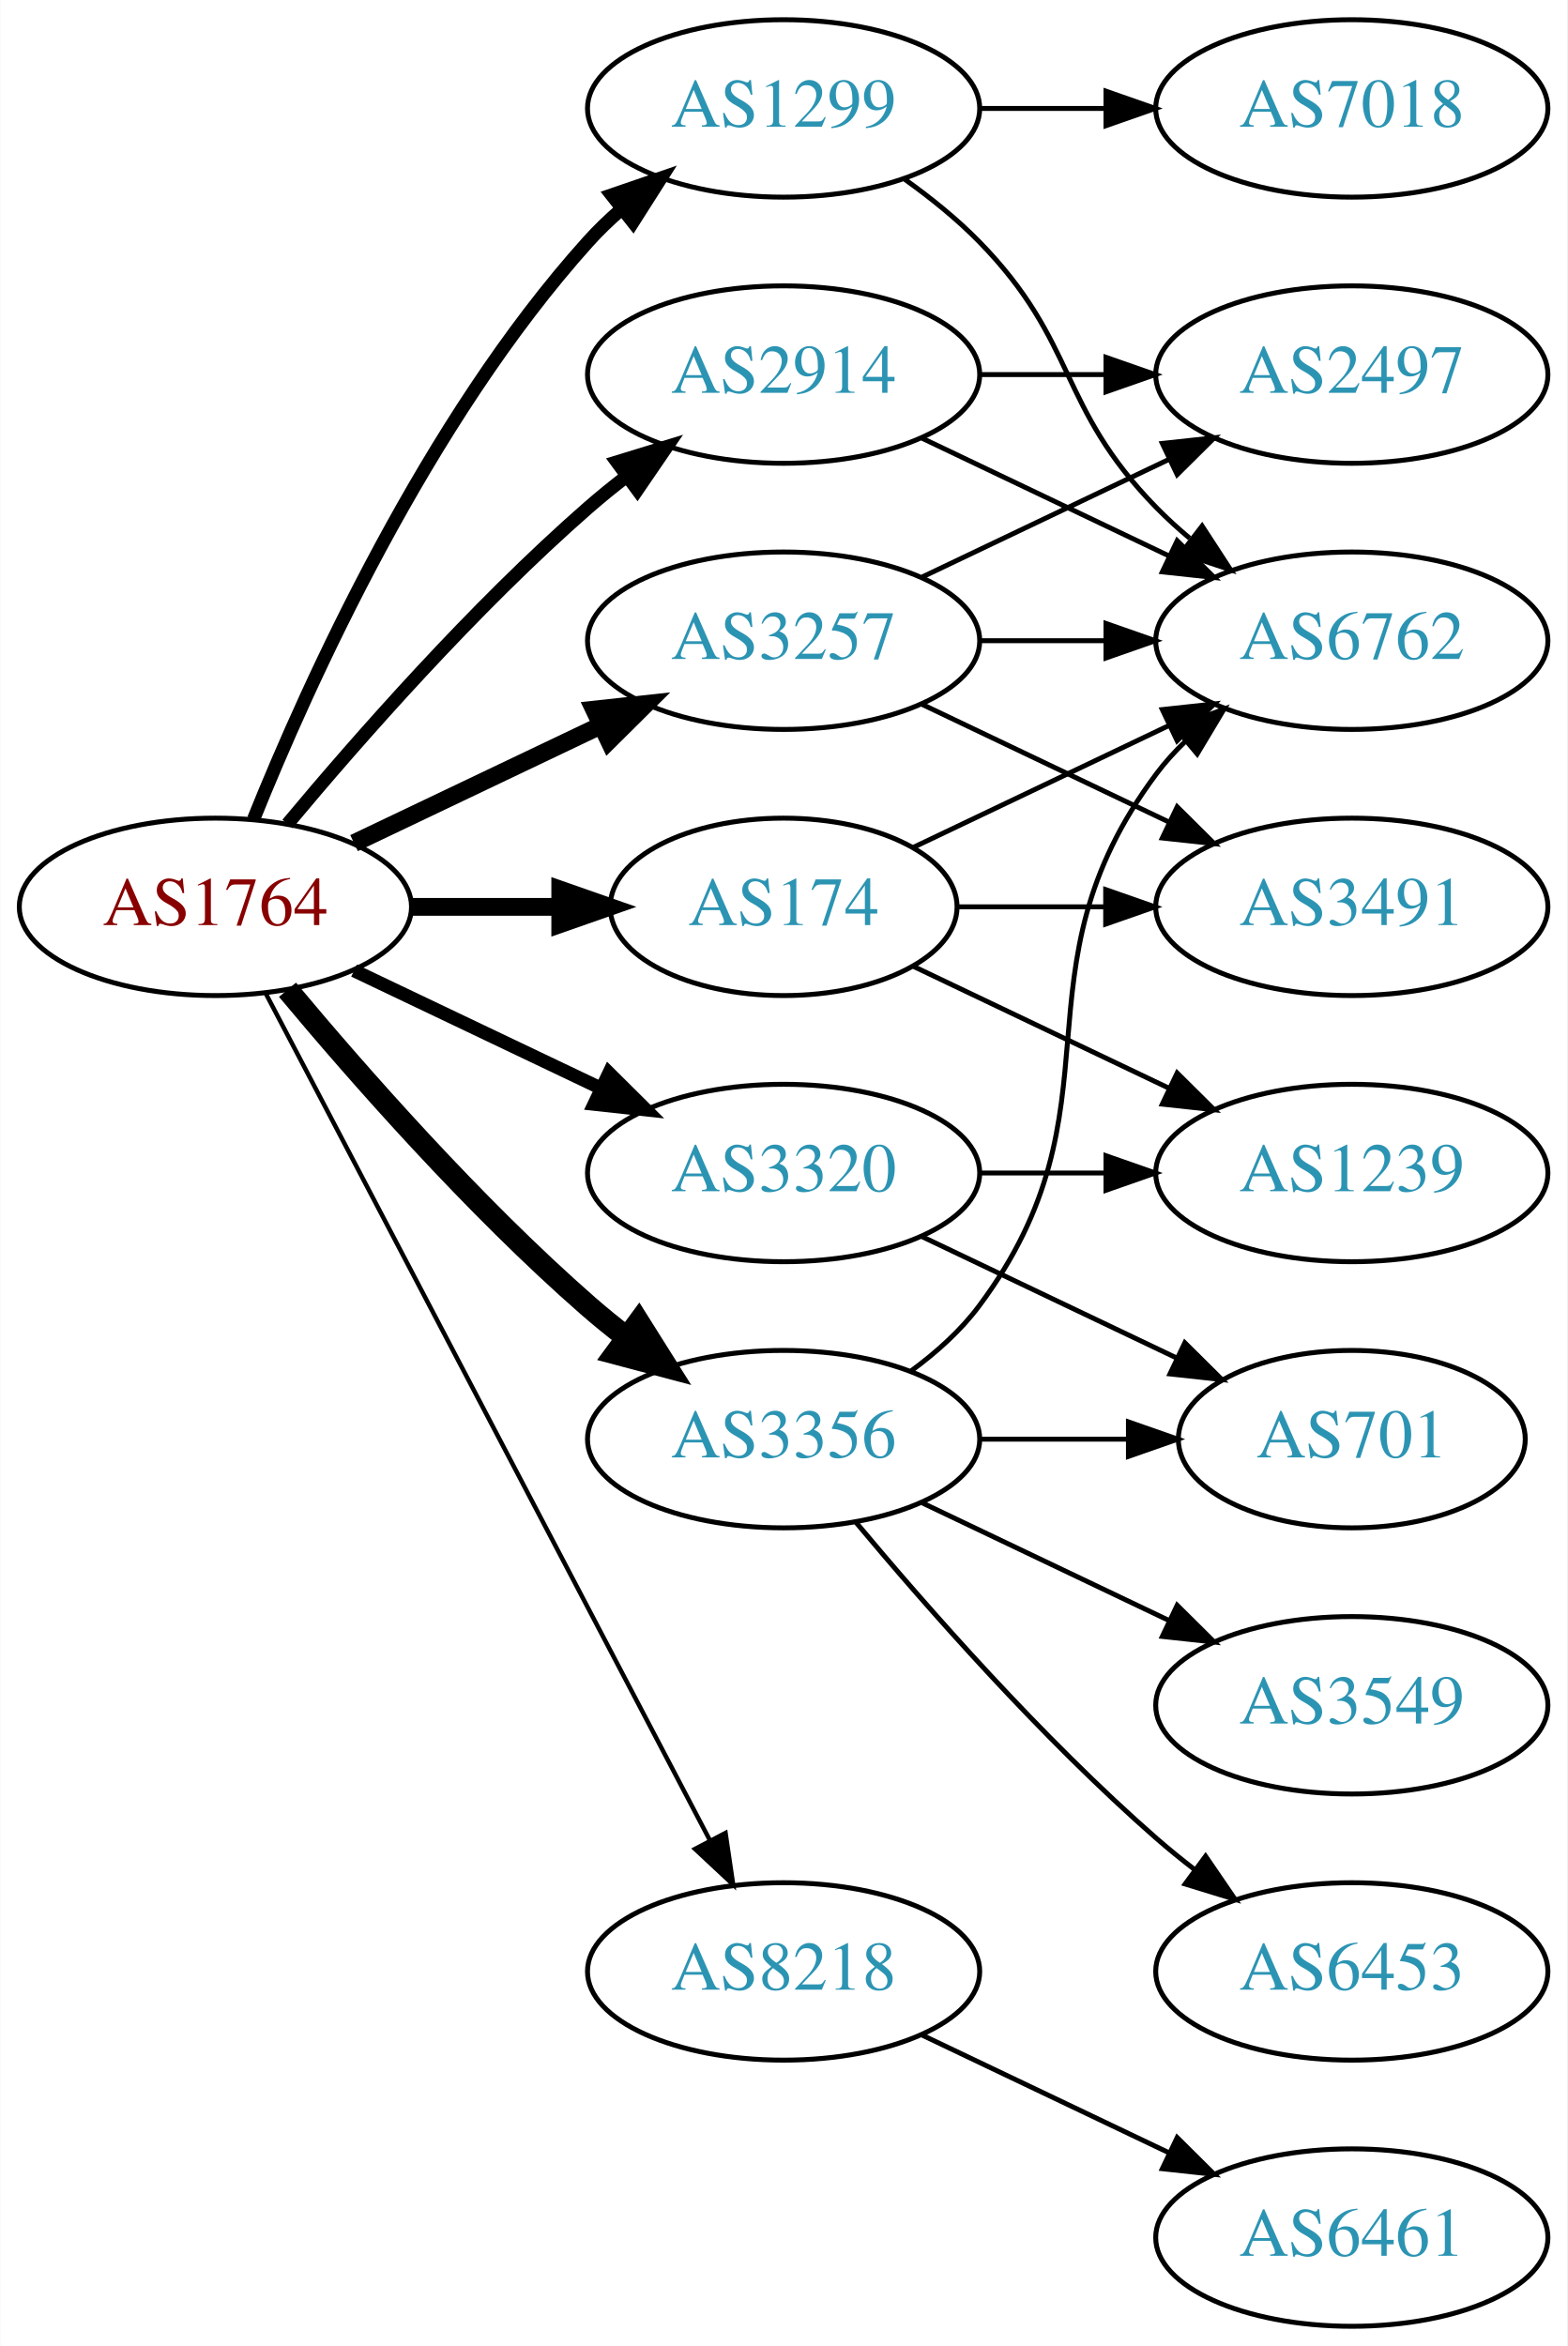
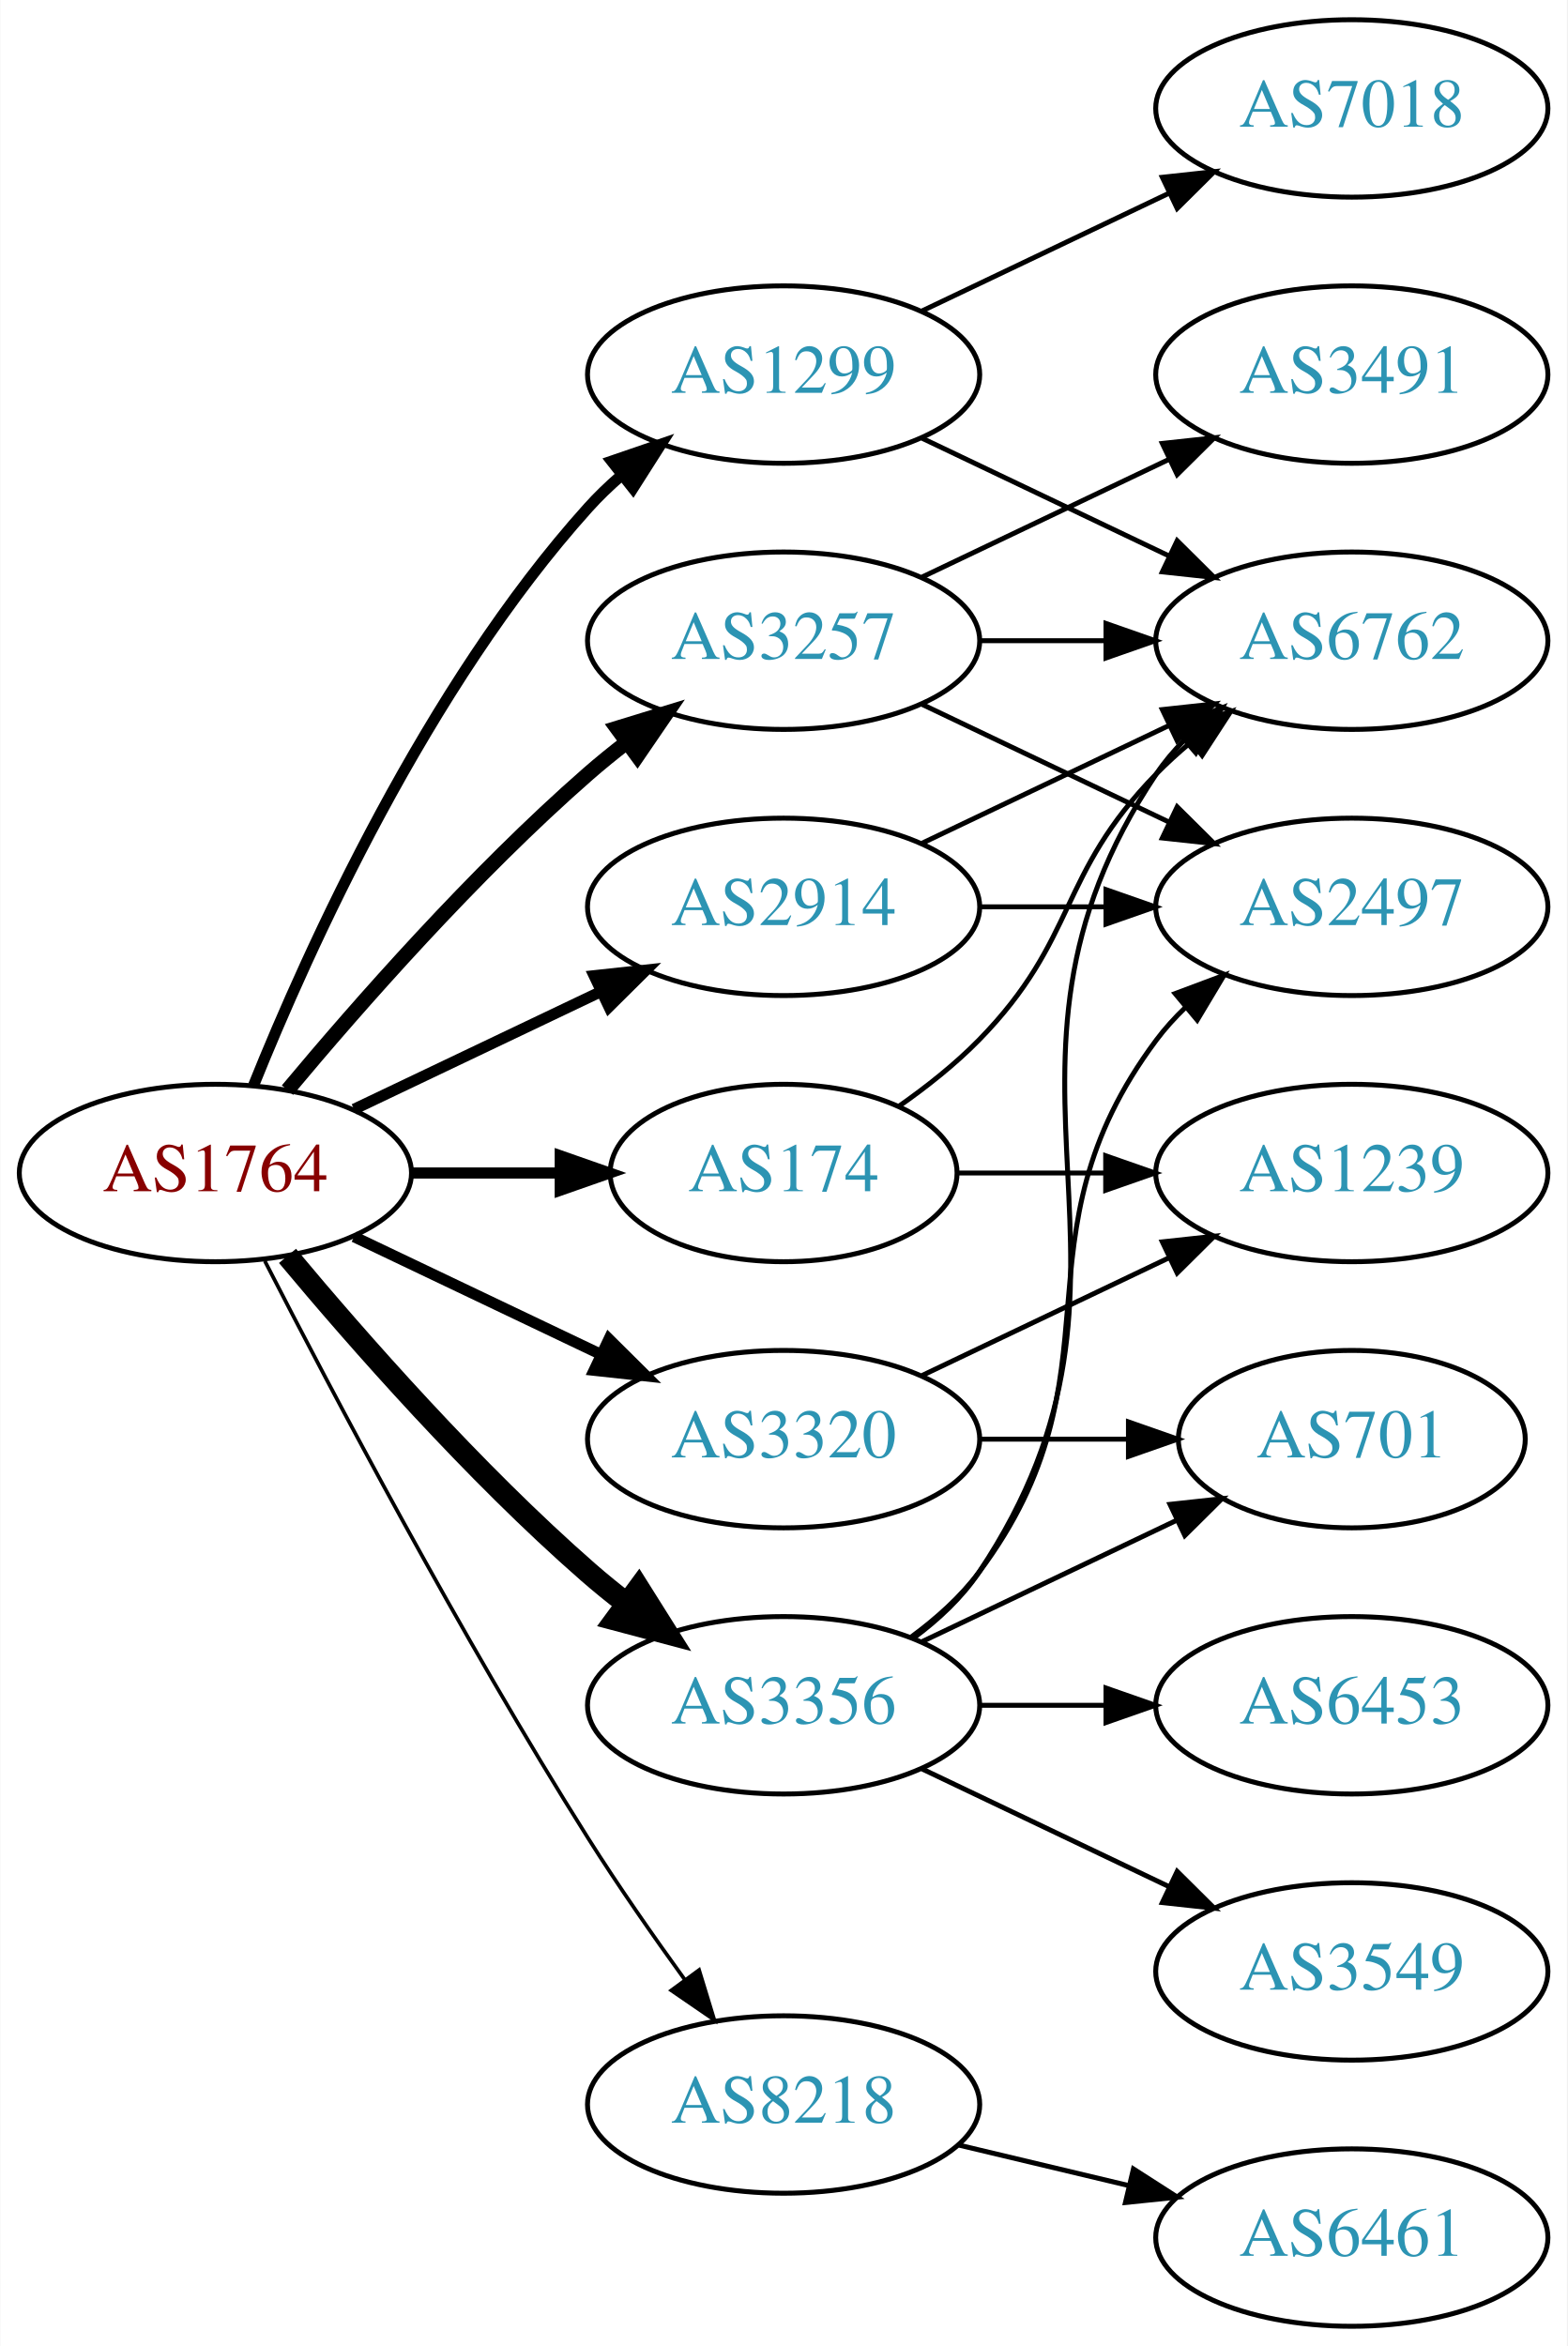
<svg xmlns="http://www.w3.org/2000/svg" xmlns:xlink="http://www.w3.org/1999/xlink" width="318pt" height="476pt" viewBox="0.00 0.00 317.88 476.00">
  <g id="graph0" class="graph" transform="scale(1 1) rotate(0) translate(4 472)">
    <polygon fill="white" stroke="none" points="-4,4 -4,-472 313.879,-472 313.879,4 -4,4" />
    <g id="node1" class="node">
      <g id="a_node1">
        <a xlink:href="/asn/1764" xlink:title="AS1764 ~ NEXTLAYER-AS [AT]">
-           <ellipse fill="#ffffff" stroke="black" cx="39.647" cy="-288" rx="39.794" ry="18" />
-           <text text-anchor="middle" x="39.647" y="-284.3" font-family="Times,serif" font-size="14.00" fill="#880000">AS1764</text>
+           <ellipse fill="#ffffff" stroke="black" cx="39.647" cy="-234" rx="39.794" ry="18" />
+           <text text-anchor="middle" x="39.647" y="-230.3" font-family="Times,serif" font-size="14.00" fill="#880000">AS1764</text>
        </a>
      </g>
    </g>
    <g id="node2" class="node">
      <g id="a_node2">
        <a xlink:href="/asn/174" xlink:title="AS174 ~ Cogent Communications [US]">
-           <ellipse fill="#ffffff" stroke="black" cx="154.939" cy="-288" rx="35.194" ry="18" />
-           <text text-anchor="middle" x="154.939" y="-284.3" font-family="Times,serif" font-size="14.00" fill="#2c94b3">AS174</text>
+           <ellipse fill="#ffffff" stroke="black" cx="154.939" cy="-234" rx="35.194" ry="18" />
+           <text text-anchor="middle" x="154.939" y="-230.3" font-family="Times,serif" font-size="14.00" fill="#2c94b3">AS174</text>
        </a>
      </g>
    </g>
    <g id="edge1" class="edge">
-       <path fill="none" stroke="black" stroke-width="3.6" d="M79.319,-288C89.024,-288 99.515,-288 109.478,-288" />
-       <polygon fill="black" stroke="black" stroke-width="3.6" points="109.614,-291.5 119.614,-288 109.614,-284.5 109.614,-291.5" />
+       <path fill="none" stroke="black" stroke-width="2.25" d="M79.319,-234C89.024,-234 99.515,-234 109.478,-234" />
+       <polygon fill="black" stroke="black" stroke-width="2.25" points="109.614,-237.5 119.614,-234 109.614,-230.5 109.614,-237.5" />
    </g>
    <g id="node3" class="node">
      <g id="a_node3">
        <a xlink:href="/asn/1299" xlink:title="AS1299 ~ Telia Carrier [EU]">
-           <ellipse fill="#ffffff" stroke="black" cx="154.939" cy="-450" rx="39.794" ry="18" />
-           <text text-anchor="middle" x="154.939" y="-446.3" font-family="Times,serif" font-size="14.00" fill="#2c94b3">AS1299</text>
+           <ellipse fill="#ffffff" stroke="black" cx="154.939" cy="-396" rx="39.794" ry="18" />
+           <text text-anchor="middle" x="154.939" y="-392.3" font-family="Times,serif" font-size="14.00" fill="#2c94b3">AS1299</text>
        </a>
      </g>
    </g>
    <g id="edge2" class="edge">
-       <path fill="none" stroke="black" stroke-width="2.7" d="M47.394,-305.787C58.445,-333.243 82.498,-386.578 115.293,-423 117.295,-425.224 119.514,-427.363 121.847,-429.397" />
-       <polygon fill="black" stroke="black" stroke-width="2.7" points="120.045,-432.433 130.066,-435.873 124.377,-426.935 120.045,-432.433" />
+       <path fill="none" stroke="black" stroke-width="2.25" d="M47.394,-251.787C58.445,-279.243 82.498,-332.578 115.293,-369 117.295,-371.224 119.514,-373.363 121.847,-375.397" />
+       <polygon fill="black" stroke="black" stroke-width="2.25" points="120.045,-378.433 130.066,-381.873 124.377,-372.935 120.045,-378.433" />
    </g>
    <g id="node4" class="node">
      <g id="a_node4">
        <a xlink:href="/asn/2914" xlink:title="AS2914 ~ NTT America, Inc. [US]">
-           <ellipse fill="#ffffff" stroke="black" cx="154.939" cy="-396" rx="39.794" ry="18" />
-           <text text-anchor="middle" x="154.939" y="-392.3" font-family="Times,serif" font-size="14.00" fill="#2c94b3">AS2914</text>
+           <ellipse fill="#ffffff" stroke="black" cx="154.939" cy="-288" rx="39.794" ry="18" />
+           <text text-anchor="middle" x="154.939" y="-284.3" font-family="Times,serif" font-size="14.00" fill="#2c94b3">AS2914</text>
        </a>
      </g>
    </g>
    <g id="edge3" class="edge">
-       <path fill="none" stroke="black" stroke-width="2.7" d="M54.276,-304.817C68.559,-321.929 92.106,-348.745 115.293,-369 117.759,-371.154 120.397,-373.294 123.095,-375.372" />
-       <polygon fill="black" stroke="black" stroke-width="2.7" points="121.12,-378.264 131.249,-381.37 125.268,-372.625 121.12,-378.264" />
+       <path fill="none" stroke="black" stroke-width="2.25" d="M67.783,-246.934C82.777,-254.081 101.598,-263.052 117.821,-270.785" />
+       <polygon fill="black" stroke="black" stroke-width="2.25" points="116.491,-274.028 127.024,-275.171 119.503,-267.709 116.491,-274.028" />
    </g>
    <g id="node5" class="node">
      <g id="a_node5">
        <a xlink:href="/asn/3257" xlink:title="AS3257 ~ GTT [DE]">
          <ellipse fill="#ffffff" stroke="black" cx="154.939" cy="-342" rx="39.794" ry="18" />
          <text text-anchor="middle" x="154.939" y="-338.3" font-family="Times,serif" font-size="14.00" fill="#2c94b3">AS3257</text>
        </a>
      </g>
    </g>
    <g id="edge4" class="edge">
-       <path fill="none" stroke="black" stroke-width="3.6" d="M67.783,-300.934C82.777,-308.081 101.598,-317.052 117.821,-324.785" />
-       <polygon fill="black" stroke="black" stroke-width="3.6" points="116.491,-328.028 127.024,-329.171 119.503,-321.709 116.491,-328.028" />
+       <path fill="none" stroke="black" stroke-width="3" d="M54.276,-250.817C68.559,-267.929 92.106,-294.745 115.293,-315 117.759,-317.154 120.397,-319.294 123.095,-321.372" />
+       <polygon fill="black" stroke="black" stroke-width="3" points="121.12,-324.264 131.249,-327.37 125.268,-318.625 121.12,-324.264" />
    </g>
    <g id="node6" class="node">
      <g id="a_node6">
        <a xlink:href="/asn/3320" xlink:title="AS3320 ~ DTAG [DE]">
-           <ellipse fill="#ffffff" stroke="black" cx="154.939" cy="-234" rx="39.794" ry="18" />
-           <text text-anchor="middle" x="154.939" y="-230.3" font-family="Times,serif" font-size="14.00" fill="#2c94b3">AS3320</text>
+           <ellipse fill="#ffffff" stroke="black" cx="154.939" cy="-180" rx="39.794" ry="18" />
+           <text text-anchor="middle" x="154.939" y="-176.3" font-family="Times,serif" font-size="14.00" fill="#2c94b3">AS3320</text>
        </a>
      </g>
    </g>
    <g id="edge5" class="edge">
-       <path fill="none" stroke="black" stroke-width="2.7" d="M67.783,-275.066C82.777,-267.919 101.598,-258.948 117.821,-251.215" />
-       <polygon fill="black" stroke="black" stroke-width="2.7" points="119.503,-254.291 127.024,-246.829 116.491,-247.972 119.503,-254.291" />
+       <path fill="none" stroke="black" stroke-width="2.25" d="M67.783,-221.066C82.777,-213.919 101.598,-204.948 117.821,-197.215" />
+       <polygon fill="black" stroke="black" stroke-width="2.25" points="119.503,-200.291 127.024,-192.829 116.491,-193.972 119.503,-200.291" />
    </g>
    <g id="node7" class="node">
      <g id="a_node7">
        <a xlink:href="/asn/3356" xlink:title="AS3356 ~ Level 3 Parent, LLC [US]">
-           <ellipse fill="#ffffff" stroke="black" cx="154.939" cy="-180" rx="39.794" ry="18" />
-           <text text-anchor="middle" x="154.939" y="-176.3" font-family="Times,serif" font-size="14.00" fill="#2c94b3">AS3356</text>
+           <ellipse fill="#ffffff" stroke="black" cx="154.939" cy="-126" rx="39.794" ry="18" />
+           <text text-anchor="middle" x="154.939" y="-122.3" font-family="Times,serif" font-size="14.00" fill="#2c94b3">AS3356</text>
        </a>
      </g>
    </g>
    <g id="edge6" class="edge">
-       <path fill="none" stroke="black" stroke-width="4.5" d="M54.276,-271.183C68.559,-254.071 92.106,-227.255 115.293,-207 117.759,-204.846 120.397,-202.706 123.095,-200.628" />
-       <polygon fill="black" stroke="black" stroke-width="4.5" points="125.527,-203.727 131.249,-194.63 120.86,-197.384 125.527,-203.727" />
+       <path fill="none" stroke="black" stroke-width="4.5" d="M54.276,-217.183C68.559,-200.071 92.106,-173.255 115.293,-153 117.759,-150.846 120.397,-148.706 123.095,-146.628" />
+       <polygon fill="black" stroke="black" stroke-width="4.5" points="125.527,-149.727 131.249,-140.63 120.86,-143.384 125.527,-149.727" />
    </g>
    <g id="node8" class="node">
      <g id="a_node8">
        <a xlink:href="/asn/8218" xlink:title="AS8218 ~ legacy Neotelecoms [FR]">
-           <ellipse fill="#ffffff" stroke="black" cx="154.939" cy="-72" rx="39.794" ry="18" />
-           <text text-anchor="middle" x="154.939" y="-68.3" font-family="Times,serif" font-size="14.00" fill="#2c94b3">AS8218</text>
+           <ellipse fill="#ffffff" stroke="black" cx="154.939" cy="-45" rx="39.794" ry="18" />
+           <text text-anchor="middle" x="154.939" y="-41.3" font-family="Times,serif" font-size="14.00" fill="#2c94b3">AS8218</text>
        </a>
      </g>
    </g>
    <g id="edge7" class="edge">
-       <path fill="none" stroke="black" stroke-width="0.9" d="M49.918,-270.324C69.759,-232.495 116.437,-143.501 139.923,-98.722" />
-       <polygon fill="black" stroke="black" stroke-width="0.9" points="143.154,-100.099 144.699,-89.618 136.955,-96.848 143.154,-100.099" />
+       <path fill="none" stroke="black" stroke-width="0.75" d="M49.673,-216.148C63.109,-189.945 89.558,-139.763 115.293,-99 121.356,-89.396 128.476,-79.187 134.941,-70.261" />
+       <polygon fill="black" stroke="black" stroke-width="0.75" points="137.792,-72.291 140.884,-62.157 132.148,-68.152 137.792,-72.291" />
    </g>
    <g id="node9" class="node">
      <g id="a_node9">
        <a xlink:href="/asn/6762" xlink:title="AS6762 ~ TELECOM ITALIA SPARKLE S.p.A. [IT]">
          <ellipse fill="#ffffff" stroke="black" cx="270.232" cy="-342" rx="39.794" ry="18" />
          <text text-anchor="middle" x="270.232" y="-338.3" font-family="Times,serif" font-size="14.00" fill="#2c94b3">AS6762</text>
        </a>
      </g>
    </g>
    <g id="edge8" class="edge">
-       <path fill="none" stroke="black" d="M181.365,-300.119C196.667,-307.413 216.391,-316.814 233.273,-324.86" />
-       <polygon fill="black" stroke="black" points="231.78,-328.026 242.313,-329.169 234.792,-321.707 231.78,-328.026" />
+       <path fill="none" stroke="black" d="M178.322,-247.532C183.964,-251.49 189.778,-256.086 194.586,-261 214.758,-281.617 210.413,-294.383 230.586,-315 232.679,-317.139 234.962,-319.218 237.339,-321.21" />
+       <polygon fill="black" stroke="black" points="235.582,-324.275 245.638,-327.611 239.857,-318.732 235.582,-324.275" />
    </g>
    <g id="node10" class="node">
      <g id="a_node10">
-         <a xlink:href="/asn/3491" xlink:title="AS3491 ~ PCCW Global, Inc. [US]">
-           <ellipse fill="#ffffff" stroke="black" cx="270.232" cy="-288" rx="39.794" ry="18" />
-           <text text-anchor="middle" x="270.232" y="-284.3" font-family="Times,serif" font-size="14.00" fill="#2c94b3">AS3491</text>
-         </a>
-       </g>
-     </g>
-     <g id="edge9" class="edge">
-       <path fill="none" stroke="black" d="M190.239,-288C199.616,-288 209.966,-288 220.001,-288" />
-       <polygon fill="black" stroke="black" points="220.289,-291.5 230.289,-288 220.289,-284.5 220.289,-291.5" />
-     </g>
-     <g id="node11" class="node">
-       <g id="a_node11">
        <a xlink:href="/asn/1239" xlink:title="AS1239 ~ Sprint [US]">
          <ellipse fill="#ffffff" stroke="black" cx="270.232" cy="-234" rx="39.794" ry="18" />
          <text text-anchor="middle" x="270.232" y="-230.3" font-family="Times,serif" font-size="14.00" fill="#2c94b3">AS1239</text>
        </a>
      </g>
    </g>
+     <g id="edge9" class="edge">
+       <path fill="none" stroke="black" d="M190.239,-234C199.616,-234 209.966,-234 220.001,-234" />
+       <polygon fill="black" stroke="black" points="220.289,-237.5 230.289,-234 220.289,-230.5 220.289,-237.5" />
+     </g>
    <g id="edge10" class="edge">
-       <path fill="none" stroke="black" d="M181.365,-275.881C196.667,-268.587 216.391,-259.186 233.273,-251.14" />
-       <polygon fill="black" stroke="black" points="234.792,-254.293 242.313,-246.831 231.78,-247.974 234.792,-254.293" />
-     </g>
-     <g id="edge12" class="edge">
-       <path fill="none" stroke="black" d="M179.533,-435.611C184.789,-431.852 190.121,-427.563 194.586,-423 214.758,-402.383 210.413,-389.617 230.586,-369 232.679,-366.861 234.962,-364.782 237.339,-362.79" />
-       <polygon fill="black" stroke="black" points="239.857,-365.268 245.638,-356.389 235.582,-359.725 239.857,-365.268" />
-     </g>
-     <g id="node12" class="node">
-       <g id="a_node12">
+       <path fill="none" stroke="black" d="M183.076,-383.066C198.07,-375.919 216.891,-366.948 233.114,-359.215" />
+       <polygon fill="black" stroke="black" points="234.796,-362.291 242.317,-354.829 231.784,-355.972 234.796,-362.291" />
+     </g>
+     <g id="node11" class="node">
+       <g id="a_node11">
        <a xlink:href="/asn/7018" xlink:title="AS7018 ~ AT&amp;T Services, Inc. [US]">
          <ellipse fill="#ffffff" stroke="black" cx="270.232" cy="-450" rx="39.794" ry="18" />
          <text text-anchor="middle" x="270.232" y="-446.3" font-family="Times,serif" font-size="14.00" fill="#2c94b3">AS7018</text>
        </a>
      </g>
    </g>
    <g id="edge11" class="edge">
-       <path fill="none" stroke="black" d="M194.612,-450C202.815,-450 211.579,-450 220.111,-450" />
-       <polygon fill="black" stroke="black" points="220.35,-453.5 230.35,-450 220.35,-446.5 220.35,-453.5" />
+       <path fill="none" stroke="black" d="M183.076,-408.934C198.07,-416.081 216.891,-425.052 233.114,-432.785" />
+       <polygon fill="black" stroke="black" points="231.784,-436.028 242.317,-437.171 234.796,-429.709 231.784,-436.028" />
+     </g>
+     <g id="edge13" class="edge">
+       <path fill="none" stroke="black" d="M183.076,-300.934C198.07,-308.081 216.891,-317.052 233.114,-324.785" />
+       <polygon fill="black" stroke="black" points="231.784,-328.028 242.317,-329.171 234.796,-321.709 231.784,-328.028" />
+     </g>
+     <g id="node12" class="node">
+       <g id="a_node12">
+         <a xlink:href="/asn/2497" xlink:title="AS2497 ~ Internet Initiative Japan Inc. [JP]">
+           <ellipse fill="#ffffff" stroke="black" cx="270.232" cy="-288" rx="39.794" ry="18" />
+           <text text-anchor="middle" x="270.232" y="-284.3" font-family="Times,serif" font-size="14.00" fill="#2c94b3">AS2497</text>
+         </a>
+       </g>
+     </g>
+     <g id="edge12" class="edge">
+       <path fill="none" stroke="black" d="M194.612,-288C202.815,-288 211.579,-288 220.111,-288" />
+       <polygon fill="black" stroke="black" points="220.35,-291.5 230.35,-288 220.35,-284.5 220.35,-291.5" />
+     </g>
+     <g id="edge16" class="edge">
+       <path fill="none" stroke="black" d="M194.612,-342C202.815,-342 211.579,-342 220.111,-342" />
+       <polygon fill="black" stroke="black" points="220.35,-345.5 230.35,-342 220.35,-338.5 220.35,-345.5" />
    </g>
    <g id="edge14" class="edge">
-       <path fill="none" stroke="black" d="M183.076,-383.066C198.07,-375.919 216.891,-366.948 233.114,-359.215" />
-       <polygon fill="black" stroke="black" points="234.796,-362.291 242.317,-354.829 231.784,-355.972 234.796,-362.291" />
+       <path fill="none" stroke="black" d="M183.076,-329.066C198.07,-321.919 216.891,-312.948 233.114,-305.215" />
+       <polygon fill="black" stroke="black" points="234.796,-308.291 242.317,-300.829 231.784,-301.972 234.796,-308.291" />
    </g>
    <g id="node13" class="node">
      <g id="a_node13">
-         <a xlink:href="/asn/2497" xlink:title="AS2497 ~ Internet Initiative Japan Inc. [JP]">
+         <a xlink:href="/asn/3491" xlink:title="AS3491 ~ PCCW Global, Inc. [US]">
          <ellipse fill="#ffffff" stroke="black" cx="270.232" cy="-396" rx="39.794" ry="18" />
-           <text text-anchor="middle" x="270.232" y="-392.3" font-family="Times,serif" font-size="14.00" fill="#2c94b3">AS2497</text>
-         </a>
-       </g>
-     </g>
-     <g id="edge13" class="edge">
-       <path fill="none" stroke="black" d="M194.612,-396C202.815,-396 211.579,-396 220.111,-396" />
-       <polygon fill="black" stroke="black" points="220.35,-399.5 230.35,-396 220.35,-392.5 220.35,-399.5" />
+           <text text-anchor="middle" x="270.232" y="-392.3" font-family="Times,serif" font-size="14.00" fill="#2c94b3">AS3491</text>
+         </a>
+       </g>
    </g>
    <g id="edge15" class="edge">
-       <path fill="none" stroke="black" d="M194.612,-342C202.815,-342 211.579,-342 220.111,-342" />
-       <polygon fill="black" stroke="black" points="220.35,-345.5 230.35,-342 220.35,-338.5 220.35,-345.5" />
-     </g>
-     <g id="edge17" class="edge">
-       <path fill="none" stroke="black" d="M183.076,-329.066C198.07,-321.919 216.891,-312.948 233.114,-305.215" />
-       <polygon fill="black" stroke="black" points="234.796,-308.291 242.317,-300.829 231.784,-301.972 234.796,-308.291" />
-     </g>
-     <g id="edge16" class="edge">
      <path fill="none" stroke="black" d="M183.076,-354.934C198.07,-362.081 216.891,-371.052 233.114,-378.785" />
      <polygon fill="black" stroke="black" points="231.784,-382.028 242.317,-383.171 234.796,-375.709 231.784,-382.028" />
    </g>
    <g id="edge18" class="edge">
-       <path fill="none" stroke="black" d="M194.612,-234C202.815,-234 211.579,-234 220.111,-234" />
-       <polygon fill="black" stroke="black" points="220.35,-237.5 230.35,-234 220.35,-230.5 220.35,-237.5" />
+       <path fill="none" stroke="black" d="M183.076,-192.934C198.07,-200.081 216.891,-209.052 233.114,-216.785" />
+       <polygon fill="black" stroke="black" points="231.784,-220.028 242.317,-221.171 234.796,-213.709 231.784,-220.028" />
    </g>
    <g id="node14" class="node">
      <g id="a_node14">
        <a xlink:href="/asn/701" xlink:title="AS701 ~ UUNET [US]">
          <ellipse fill="#ffffff" stroke="black" cx="270.232" cy="-180" rx="35.194" ry="18" />
          <text text-anchor="middle" x="270.232" y="-176.3" font-family="Times,serif" font-size="14.00" fill="#2c94b3">AS701</text>
        </a>
      </g>
    </g>
-     <g id="edge19" class="edge">
-       <path fill="none" stroke="black" d="M183.076,-221.066C198.508,-213.71 217.993,-204.423 234.528,-196.541" />
-       <polygon fill="black" stroke="black" points="236.349,-199.551 243.87,-192.089 233.337,-193.232 236.349,-199.551" />
-     </g>
-     <g id="edge23" class="edge">
-       <path fill="none" stroke="black" d="M180.87,-193.882C185.946,-197.611 190.864,-202.016 194.586,-207 224.857,-247.542 200.315,-274.458 230.586,-315 232.33,-317.336 234.338,-319.545 236.501,-321.617" />
-       <polygon fill="black" stroke="black" points="234.379,-324.405 244.302,-328.118 238.861,-319.027 234.379,-324.405" />
-     </g>
-     <g id="edge22" class="edge">
+     <g id="edge17" class="edge">
      <path fill="none" stroke="black" d="M194.612,-180C204.317,-180 214.808,-180 224.771,-180" />
      <polygon fill="black" stroke="black" points="224.907,-183.5 234.907,-180 224.907,-176.5 224.907,-183.5" />
    </g>
+     <g id="edge20" class="edge">
+       <path fill="none" stroke="black" d="M181.258,-139.607C186.314,-143.351 191.126,-147.831 194.586,-153 235.61,-214.294 189.561,-253.706 230.586,-315 232.208,-317.423 234.127,-319.695 236.228,-321.81" />
+       <polygon fill="black" stroke="black" points="234.042,-324.546 243.913,-328.393 238.596,-319.229 234.042,-324.546" />
+     </g>
+     <g id="edge22" class="edge">
+       <path fill="none" stroke="black" d="M180.87,-139.882C185.946,-143.611 190.864,-148.016 194.586,-153 224.857,-193.542 200.315,-220.458 230.586,-261 232.33,-263.336 234.338,-265.545 236.501,-267.617" />
+       <polygon fill="black" stroke="black" points="234.379,-270.405 244.302,-274.118 238.861,-265.027 234.379,-270.405" />
+     </g>
+     <g id="edge23" class="edge">
+       <path fill="none" stroke="black" d="M183.076,-138.934C198.508,-146.29 217.993,-155.577 234.528,-163.459" />
+       <polygon fill="black" stroke="black" points="233.337,-166.768 243.87,-167.911 236.349,-160.449 233.337,-166.768" />
+     </g>
    <g id="node15" class="node">
      <g id="a_node15">
-         <a xlink:href="/asn/6453" xlink:title="AS6453 ~ TATA COMMUNICATIONS (AMERICA) INC [US]">
+         <a xlink:href="/asn/3549" xlink:title="AS3549 ~ Level 3 Parent, LLC [US]">
          <ellipse fill="#ffffff" stroke="black" cx="270.232" cy="-72" rx="39.794" ry="18" />
-           <text text-anchor="middle" x="270.232" y="-68.3" font-family="Times,serif" font-size="14.00" fill="#2c94b3">AS6453</text>
-         </a>
-       </g>
-     </g>
-     <g id="edge20" class="edge">
-       <path fill="none" stroke="black" d="M169.569,-163.183C183.852,-146.071 207.398,-119.255 230.586,-99 233.052,-96.846 235.69,-94.706 238.388,-92.628" />
-       <polygon fill="black" stroke="black" points="240.561,-95.375 246.542,-86.63 236.413,-89.736 240.561,-95.375" />
+           <text text-anchor="middle" x="270.232" y="-68.3" font-family="Times,serif" font-size="14.00" fill="#2c94b3">AS3549</text>
+         </a>
+       </g>
+     </g>
+     <g id="edge19" class="edge">
+       <path fill="none" stroke="black" d="M183.076,-113.066C198.07,-105.919 216.891,-96.948 233.114,-89.215" />
+       <polygon fill="black" stroke="black" points="234.796,-92.291 242.317,-84.829 231.784,-85.972 234.796,-92.291" />
    </g>
    <g id="node16" class="node">
      <g id="a_node16">
-         <a xlink:href="/asn/3549" xlink:title="AS3549 ~ Level 3 Parent, LLC [US]">
+         <a xlink:href="/asn/6453" xlink:title="AS6453 ~ TATA COMMUNICATIONS (AMERICA) INC [US]">
          <ellipse fill="#ffffff" stroke="black" cx="270.232" cy="-126" rx="39.794" ry="18" />
-           <text text-anchor="middle" x="270.232" y="-122.3" font-family="Times,serif" font-size="14.00" fill="#2c94b3">AS3549</text>
+           <text text-anchor="middle" x="270.232" y="-122.3" font-family="Times,serif" font-size="14.00" fill="#2c94b3">AS6453</text>
        </a>
      </g>
    </g>
    <g id="edge21" class="edge">
-       <path fill="none" stroke="black" d="M183.076,-167.066C198.07,-159.919 216.891,-150.948 233.114,-143.215" />
-       <polygon fill="black" stroke="black" points="234.796,-146.291 242.317,-138.829 231.784,-139.972 234.796,-146.291" />
+       <path fill="none" stroke="black" d="M194.612,-126C202.815,-126 211.579,-126 220.111,-126" />
+       <polygon fill="black" stroke="black" points="220.35,-129.5 230.35,-126 220.35,-122.5 220.35,-129.5" />
    </g>
    <g id="node17" class="node">
      <g id="a_node17">
        <a xlink:href="/asn/6461" xlink:title="AS6461 ~ Zayo Bandwidth [US]">
          <ellipse fill="#ffffff" stroke="black" cx="270.232" cy="-18" rx="39.794" ry="18" />
          <text text-anchor="middle" x="270.232" y="-14.3" font-family="Times,serif" font-size="14.00" fill="#2c94b3">AS6461</text>
        </a>
      </g>
    </g>
    <g id="edge24" class="edge">
-       <path fill="none" stroke="black" d="M183.076,-59.066C198.07,-51.919 216.891,-42.948 233.114,-35.215" />
-       <polygon fill="black" stroke="black" points="234.796,-38.291 242.317,-30.829 231.784,-31.972 234.796,-38.291" />
+       <path fill="none" stroke="black" d="M190.547,-36.752C201.418,-34.162 213.572,-31.265 225.015,-28.538" />
+       <polygon fill="black" stroke="black" points="225.921,-31.92 234.837,-26.197 224.298,-25.111 225.921,-31.92" />
    </g>
  </g>
</svg>
